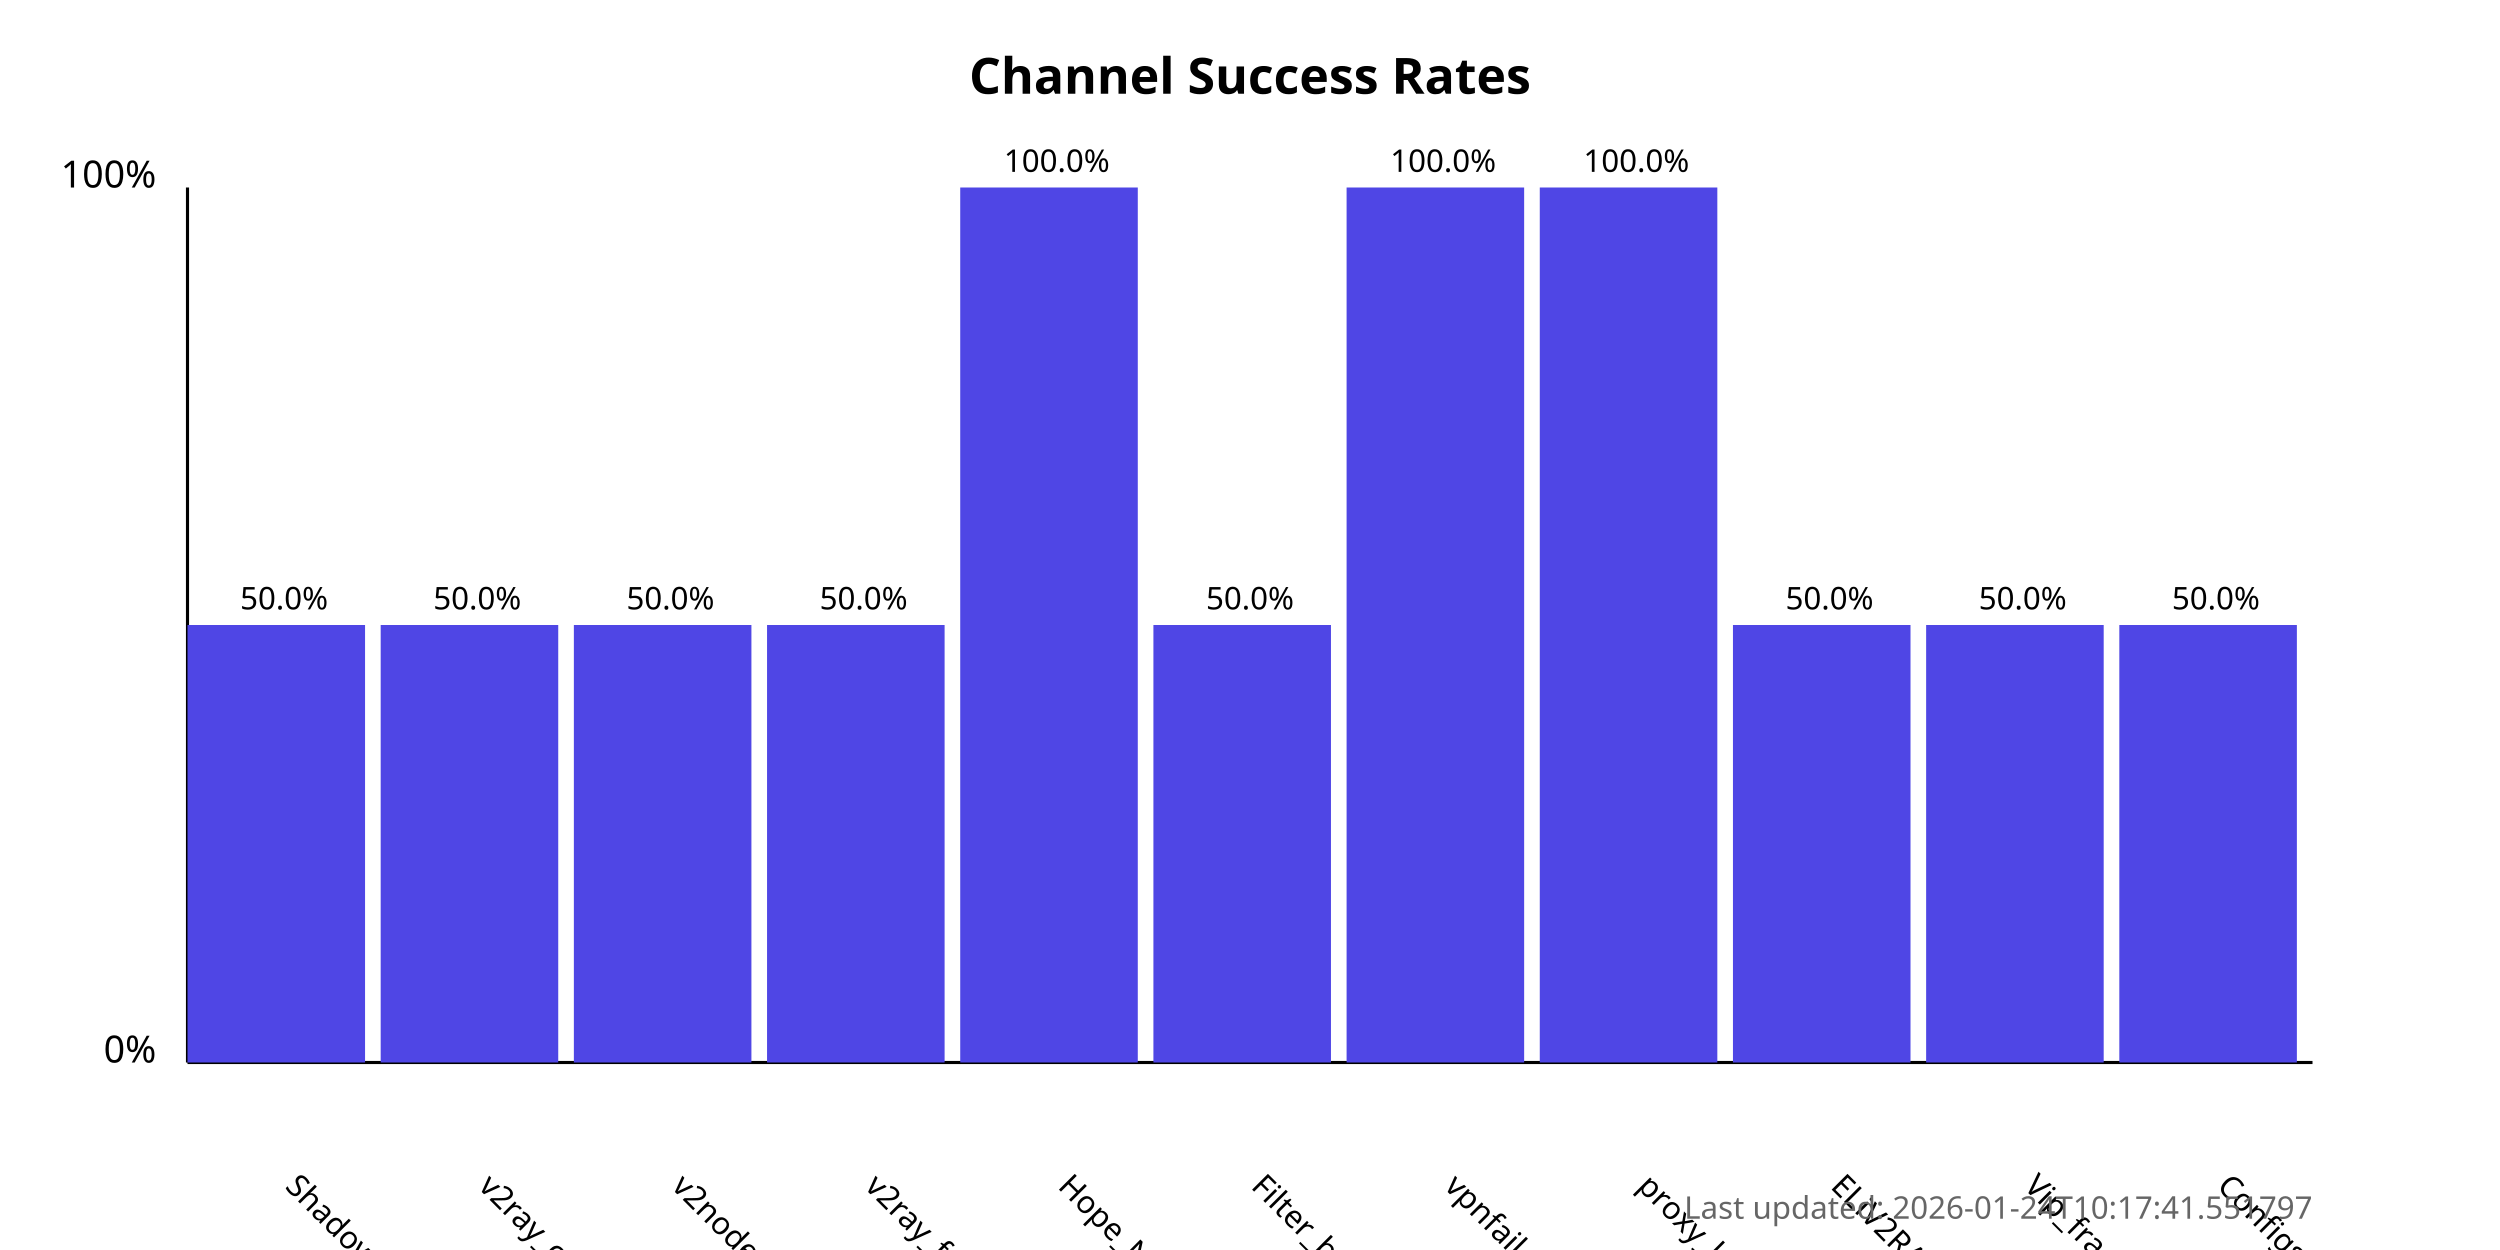
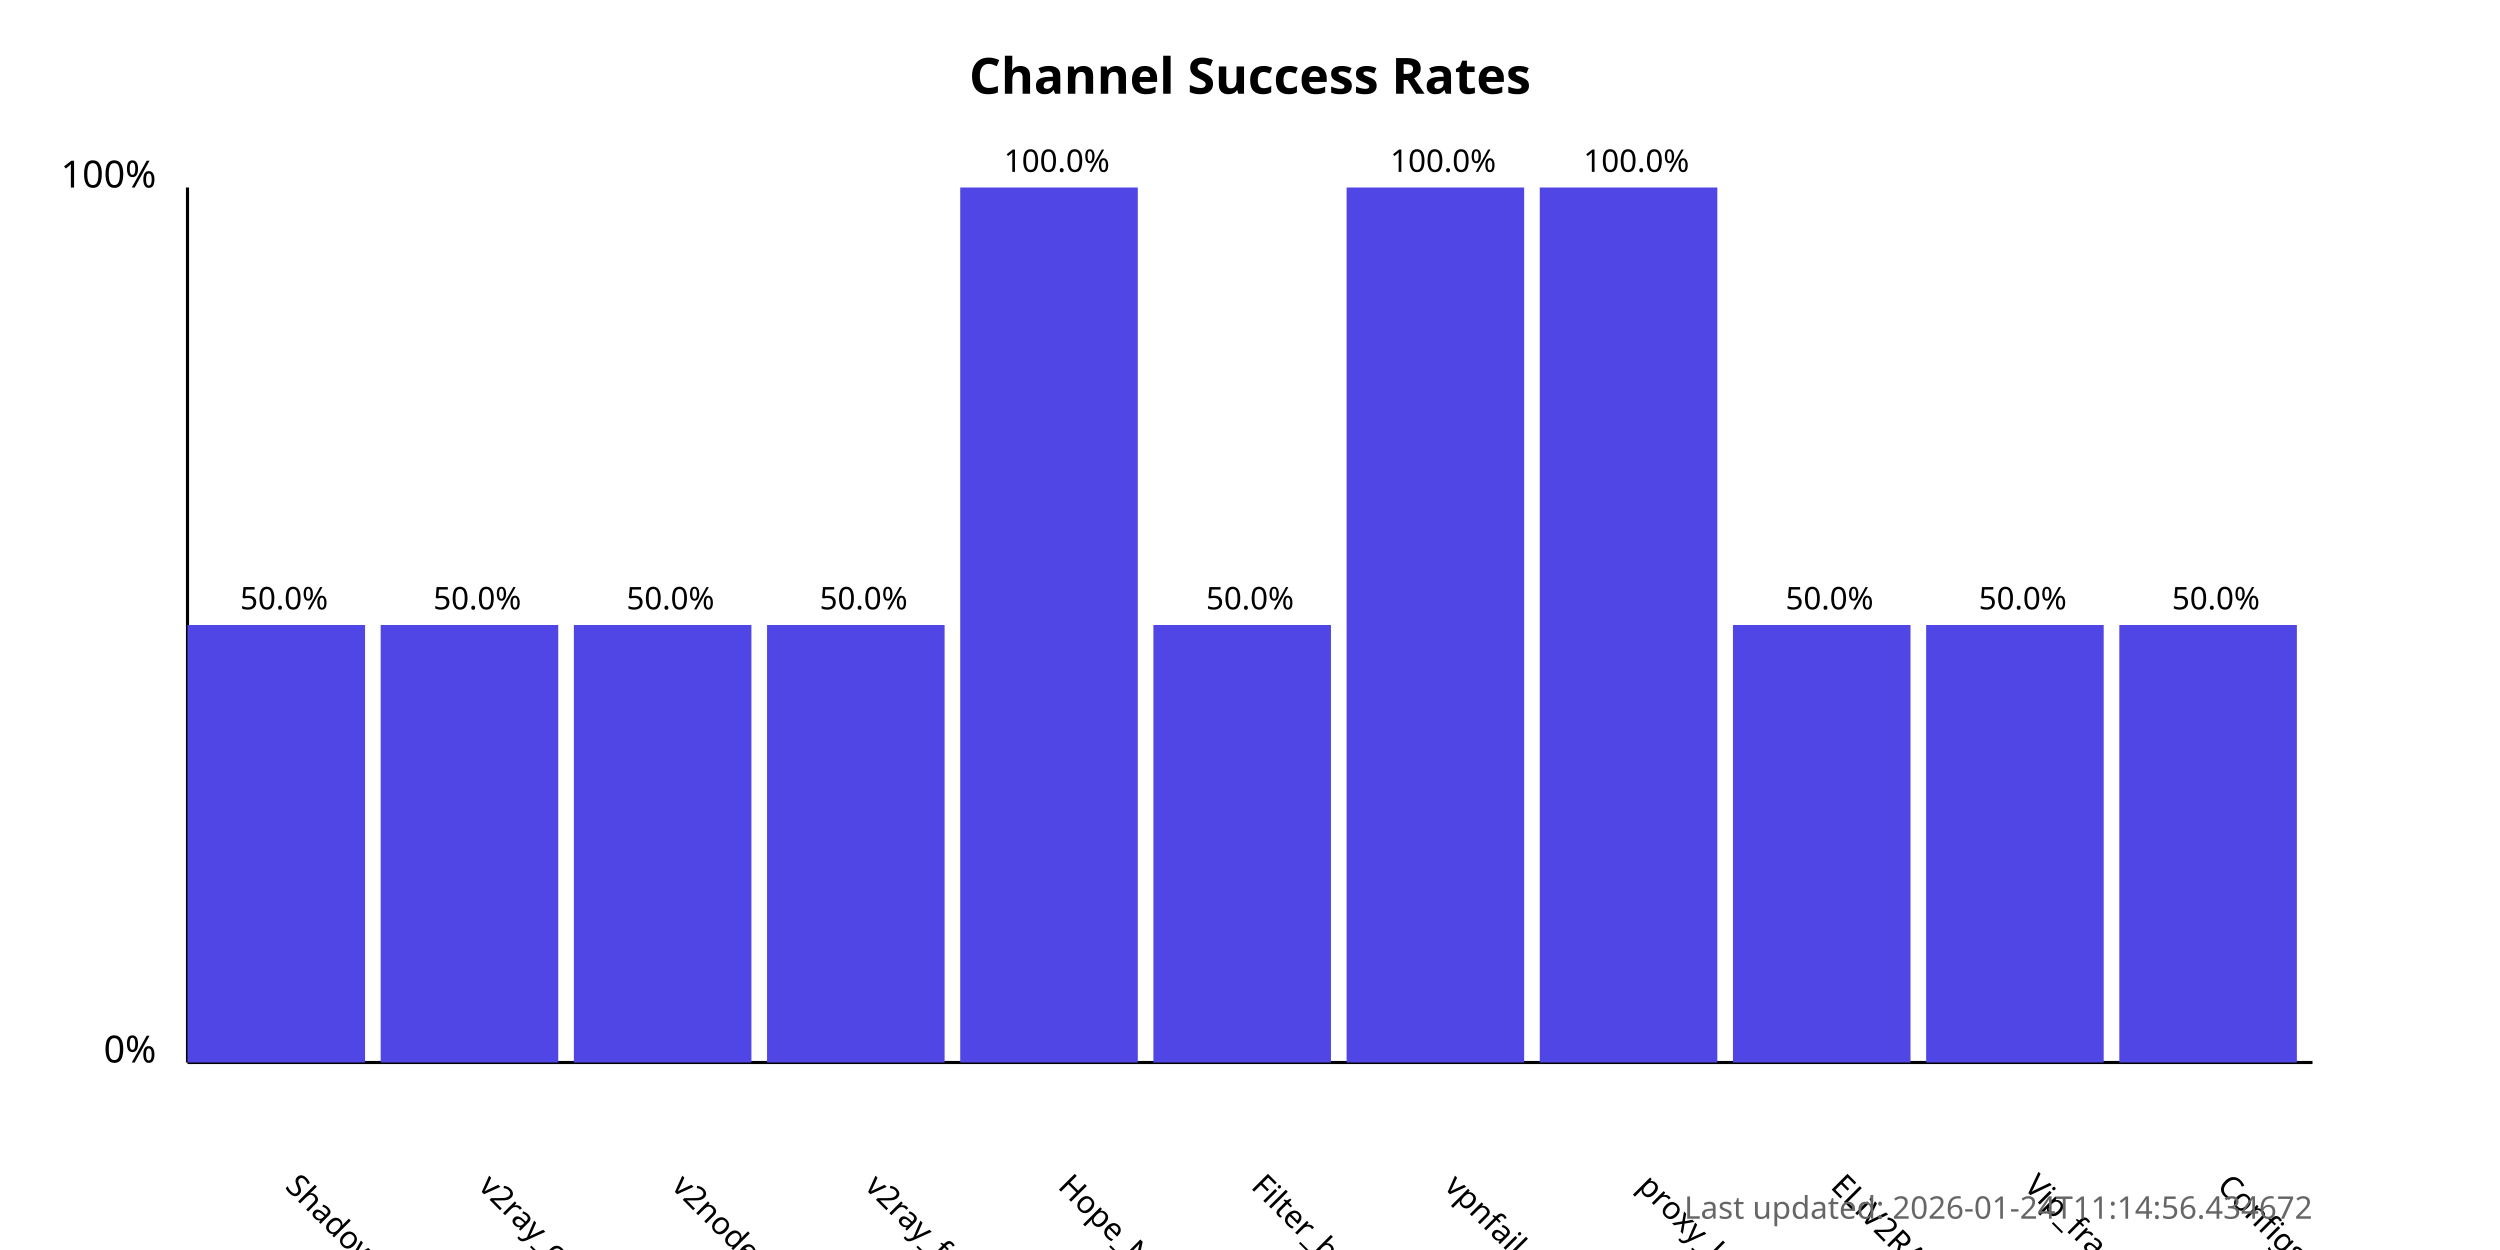
<svg xmlns="http://www.w3.org/2000/svg" width="800" height="400">
  <style>
            .chart-title { font: bold 16px sans-serif; }
            .axis-label { font: 12px sans-serif; }
            .tick-label { font: 10px sans-serif; }
            .bar { fill: #4f46e5; }
            .bar:hover { fill: #6366f1; }
            .timestamp { font: 10px sans-serif; fill: #666; }
        </style>
  <text x="400.0" y="30" text-anchor="middle" class="chart-title">
            Channel Success Rates
        </text>
  <line x1="60" y1="340" x2="60" y2="60" stroke="black" stroke-width="1" />
  <line x1="60" y1="340" x2="740" y2="340" stroke="black" stroke-width="1" />
  <text x="50" y="340" text-anchor="end" class="axis-label">0%</text>
  <text x="50" y="60" text-anchor="end" class="axis-label">100%</text>
  <g>
    <rect x="60" y="200.0" width="56.818" height="140.0" class="bar" />
    <text x="90.909" y="380" transform="rotate(45, 90.90909, 380)" text-anchor="start" class="tick-label">
                ShadowProxy66
            </text>
    <text x="90.909" y="195.0" text-anchor="middle" class="tick-label">
                50.0%
            </text>
  </g>
  <g>
    <rect x="121.818" y="200.0" width="56.818" height="140.0" class="bar" />
    <text x="152.727" y="380" transform="rotate(45, 152.7273, 380)" text-anchor="start" class="tick-label">
                v2ray_configs_pool
            </text>
    <text x="152.727" y="195.0" text-anchor="middle" class="tick-label">
                50.0%
            </text>
  </g>
  <g>
    <rect x="183.636" y="200.0" width="56.818" height="140.0" class="bar" />
    <text x="214.545" y="380" transform="rotate(45, 214.5455, 380)" text-anchor="start" class="tick-label">
                v2nodes
            </text>
    <text x="214.545" y="195.0" text-anchor="middle" class="tick-label">
                50.0%
            </text>
  </g>
  <g>
    <rect x="245.455" y="200.0" width="56.818" height="140.0" class="bar" />
    <text x="276.364" y="380" transform="rotate(45, 276.3636, 380)" text-anchor="start" class="tick-label">
                v2ray_free_conf
            </text>
    <text x="276.364" y="195.0" text-anchor="middle" class="tick-label">
                50.0%
            </text>
  </g>
  <g>
    <rect x="307.273" y="60.0" width="56.818" height="280.0" class="bar" />
    <text x="338.182" y="380" transform="rotate(45, 338.1818, 380)" text-anchor="start" class="tick-label">
                Hope_Net
            </text>
    <text x="338.182" y="55.0" text-anchor="middle" class="tick-label">
                100.0%
            </text>
  </g>
  <g>
    <rect x="369.091" y="200.0" width="56.818" height="140.0" class="bar" />
    <text x="400.0" y="380" transform="rotate(45, 400.0, 380)" text-anchor="start" class="tick-label">
                Filter_breaker
            </text>
    <text x="400.0" y="195.0" text-anchor="middle" class="tick-label">
                50.0%
            </text>
  </g>
  <g>
    <rect x="430.909" y="60.0" width="56.818" height="280.0" class="bar" />
    <text x="461.818" y="380" transform="rotate(45, 461.8182, 380)" text-anchor="start" class="tick-label">
                vpnfail_vless
            </text>
    <text x="461.818" y="55.0" text-anchor="middle" class="tick-label">
                100.0%
            </text>
  </g>
  <g>
    <rect x="492.727" y="60.0" width="56.818" height="280.0" class="bar" />
    <text x="523.636" y="380" transform="rotate(45, 523.6364, 380)" text-anchor="start" class="tick-label">
                proxy_kafee
            </text>
    <text x="523.636" y="55.0" text-anchor="middle" class="tick-label">
                100.0%
            </text>
  </g>
  <g>
    <rect x="554.545" y="200.0" width="56.818" height="140.0" class="bar" />
    <text x="585.455" y="380" transform="rotate(45, 585.4545, 380)" text-anchor="start" class="tick-label">
                ELiV2RAY
            </text>
    <text x="585.455" y="195.0" text-anchor="middle" class="tick-label">
                50.0%
            </text>
  </g>
  <g>
    <rect x="616.364" y="200.0" width="56.818" height="140.0" class="bar" />
    <text x="647.273" y="380" transform="rotate(45, 647.2727, 380)" text-anchor="start" class="tick-label">
                Vip_fragment_v2ray
            </text>
    <text x="647.273" y="195.0" text-anchor="middle" class="tick-label">
                50.0%
            </text>
  </g>
  <g>
    <rect x="678.182" y="200.0" width="56.818" height="140.0" class="bar" />
    <text x="709.091" y="380" transform="rotate(45, 709.0909, 380)" text-anchor="start" class="tick-label">
                ConfigsHubPlus
            </text>
    <text x="709.091" y="195.0" text-anchor="middle" class="tick-label">
                50.0%
            </text>
  </g>
  <text x="740" y="390" text-anchor="end" class="timestamp">
-             Last updated: 2026-01-24T10:17:41.551797
+             Last updated: 2026-01-24T11:14:56.434672
        </text>
</svg>
